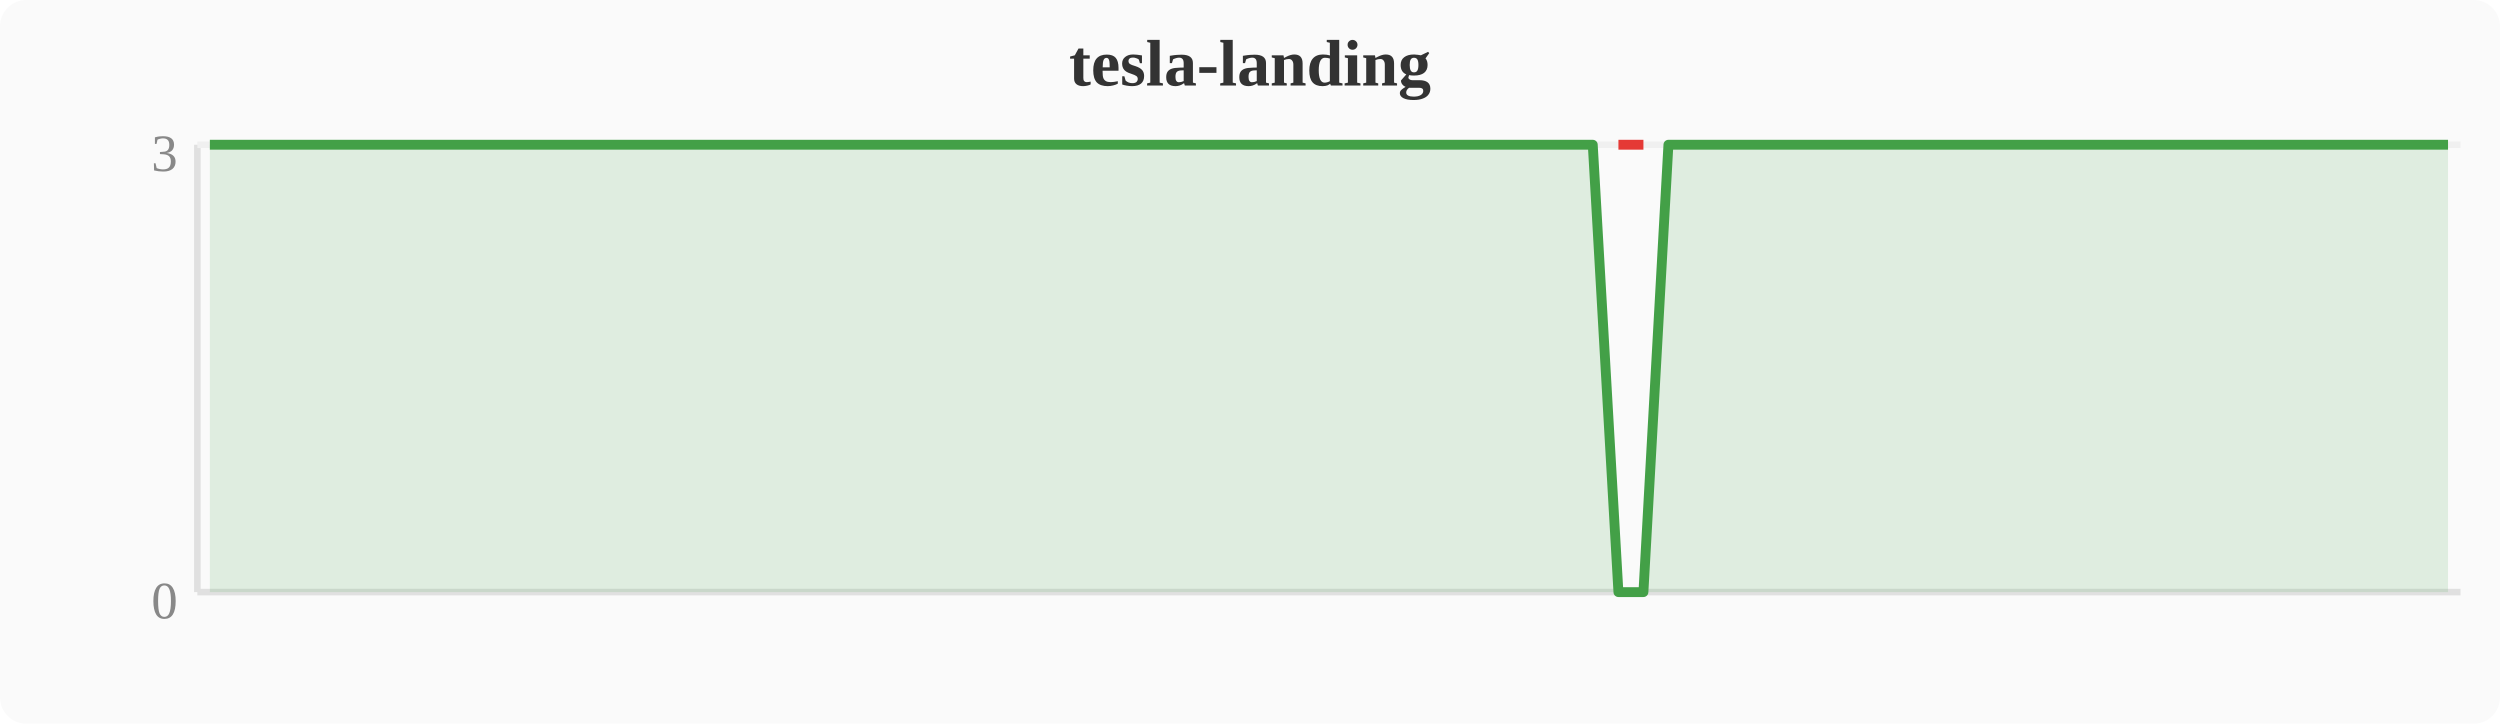
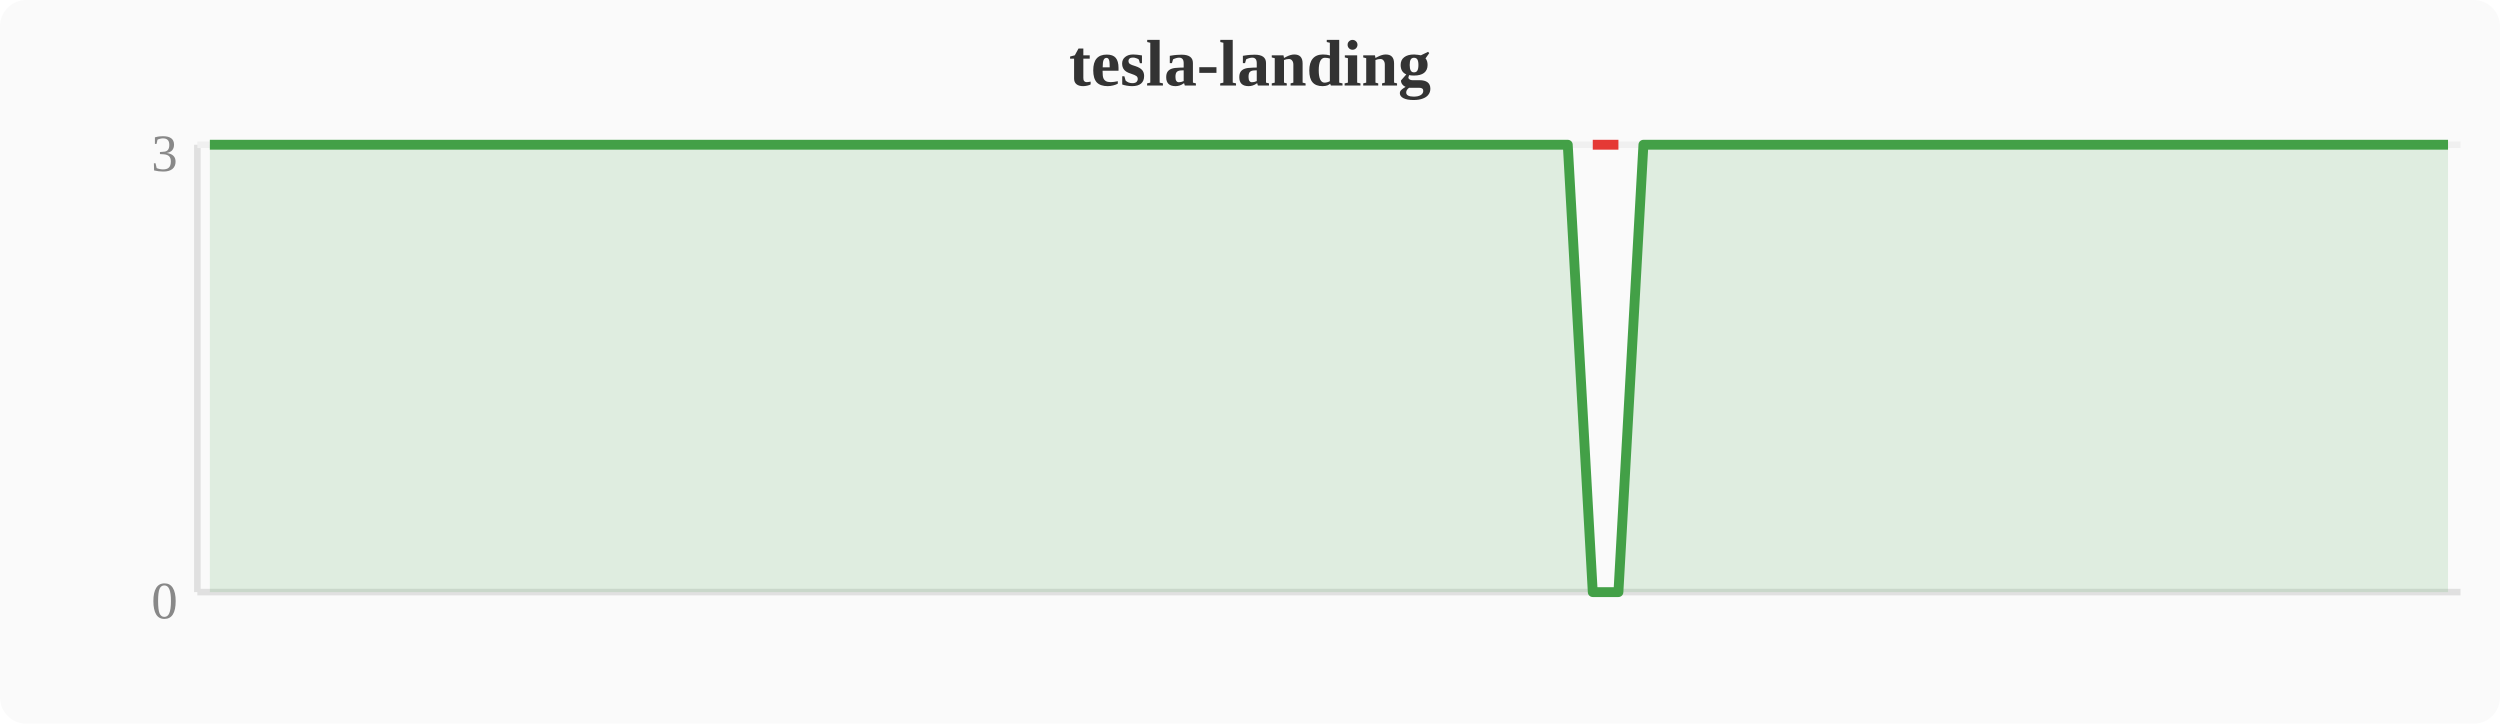
<svg xmlns="http://www.w3.org/2000/svg" width="380" height="110" viewBox="0 0 380 110">
  <rect width="380" height="110" fill="#fafafa" rx="4" />
  <text x="190" y="13" text-anchor="middle" font-size="10" font-weight="bold" fill="#333">tesla-landing</text>
  <line x1="30" y1="22" x2="30" y2="90" stroke="#e0e0e0" stroke-width="1" />
  <line x1="30" y1="90" x2="374" y2="90" stroke="#e0e0e0" stroke-width="1" />
  <line x1="30" y1="22" x2="374" y2="22" stroke="#f0f0f0" stroke-width="1" />
  <text x="27" y="94" text-anchor="end" font-size="8" fill="#888">0</text>
  <text x="27" y="26" text-anchor="end" font-size="8" fill="#888">3</text>
-   <polygon points="31.9,22.0 35.7,22.0 39.6,22.0 43.4,22.0 47.2,22.0 51.0,22.0 54.8,22.0 58.7,22.0 62.5,22.0 66.3,22.0 70.1,22.0 74.0,22.0 77.8,22.0 81.6,22.0 85.4,22.0 89.2,22.0 93.1,22.0 96.9,22.0 100.7,22.0 104.5,22.0 108.4,22.0 112.2,22.0 116.0,22.0 119.8,22.0 123.6,22.0 127.5,22.0 131.3,22.0 135.1,22.0 138.9,22.0 142.8,22.0 146.6,22.0 150.4,22.0 154.2,22.0 158.0,22.0 161.9,22.0 165.7,22.0 169.5,22.0 173.3,22.0 177.2,22.0 181.0,22.0 184.8,22.0 188.6,22.0 192.4,22.0 196.3,22.0 200.1,22.0 203.9,22.0 207.7,22.0 211.6,22.0 215.4,22.0 219.2,22.0 223.0,22.0 226.8,22.0 230.7,22.0 234.5,22.0 238.3,22.0 242.1,22.0 246.0,90.0 249.8,90.0 253.6,22.0 257.4,22.0 261.2,22.0 265.1,22.0 268.9,22.0 272.7,22.0 276.5,22.0 280.4,22.0 284.2,22.0 288.0,22.0 291.8,22.0 295.6,22.0 299.5,22.0 303.3,22.0 307.1,22.0 310.9,22.0 314.8,22.0 318.6,22.0 322.4,22.0 326.2,22.0 330.0,22.0 333.9,22.0 337.7,22.0 341.5,22.0 345.3,22.0 349.2,22.0 353.0,22.0 356.8,22.0 360.6,22.0 364.4,22.0 368.3,22.0 372.1,22.0 372.1,90 31.9,90" fill="#43a047" opacity="0.15" />
-   <polyline points="31.9,22.0 35.7,22.0 39.6,22.0 43.4,22.0 47.2,22.0 51.0,22.0 54.8,22.0 58.7,22.0 62.5,22.0 66.3,22.0 70.1,22.0 74.0,22.0 77.8,22.0 81.6,22.0 85.4,22.0 89.2,22.0 93.1,22.0 96.9,22.0 100.7,22.0 104.5,22.0 108.4,22.0 112.2,22.0 116.0,22.0 119.8,22.0 123.6,22.0 127.5,22.0 131.3,22.0 135.1,22.0 138.9,22.0 142.8,22.0 146.6,22.0 150.4,22.0 154.2,22.0 158.0,22.0 161.9,22.0 165.7,22.0 169.5,22.0 173.3,22.0 177.2,22.0 181.0,22.0 184.8,22.0 188.6,22.0 192.4,22.0 196.3,22.0 200.1,22.0 203.9,22.0 207.7,22.0 211.6,22.0 215.4,22.0 219.2,22.0 223.0,22.0 226.8,22.0 230.7,22.0 234.5,22.0 238.3,22.0 242.1,22.0 246.0,90.0 249.8,90.0 253.6,22.0 257.4,22.0 261.2,22.0 265.1,22.0 268.9,22.0 272.7,22.0 276.5,22.0 280.4,22.0 284.2,22.0 288.0,22.0 291.8,22.0 295.6,22.0 299.5,22.0 303.3,22.0 307.1,22.0 310.9,22.0 314.8,22.0 318.6,22.0 322.4,22.0 326.2,22.0 330.0,22.0 333.9,22.0 337.7,22.0 341.5,22.0 345.3,22.0 349.2,22.0 353.0,22.0 356.8,22.0 360.6,22.0 364.4,22.0 368.3,22.0 372.1,22.0" fill="none" stroke="#43a047" stroke-width="1.5" stroke-linejoin="round" />
-   <polyline points="246.0,22.0 249.8,22.0" fill="none" stroke="#e53935" stroke-width="1.5" stroke-linejoin="round" />
+   <polygon points="31.9,22.0 35.7,22.0 39.6,22.0 43.4,22.0 47.2,22.0 51.0,22.0 54.8,22.0 58.7,22.0 62.5,22.0 66.3,22.0 70.1,22.0 74.0,22.0 77.8,22.0 81.6,22.0 85.4,22.0 89.2,22.0 93.1,22.0 96.9,22.0 100.7,22.0 104.5,22.0 108.4,22.0 112.2,22.0 116.0,22.0 119.8,22.0 123.6,22.0 127.5,22.0 131.3,22.0 135.1,22.0 138.9,22.0 142.8,22.0 146.6,22.0 150.4,22.0 154.2,22.0 158.0,22.0 161.9,22.0 165.7,22.0 169.5,22.0 173.3,22.0 177.2,22.0 181.0,22.0 184.8,22.0 188.6,22.0 192.4,22.0 196.3,22.0 200.1,22.0 203.9,22.0 207.7,22.0 211.6,22.0 215.4,22.0 219.2,22.0 223.0,22.0 226.8,22.0 230.7,22.0 234.5,22.0 238.3,22.0 242.1,90.0 246.0,90.0 249.8,22.0 253.6,22.0 257.4,22.0 261.2,22.0 265.1,22.0 268.9,22.0 272.7,22.0 276.5,22.0 280.4,22.0 284.2,22.0 288.0,22.0 291.8,22.0 295.6,22.0 299.5,22.0 303.3,22.0 307.1,22.0 310.9,22.0 314.8,22.0 318.6,22.0 322.4,22.0 326.2,22.0 330.0,22.0 333.9,22.0 337.7,22.0 341.5,22.0 345.3,22.0 349.2,22.0 353.0,22.0 356.8,22.0 360.6,22.0 364.4,22.0 368.3,22.0 372.1,22.0 372.1,90 31.9,90" fill="#43a047" opacity="0.15" />
+   <polyline points="31.9,22.0 35.7,22.0 39.6,22.0 43.4,22.0 47.2,22.0 51.0,22.0 54.8,22.0 58.7,22.0 62.5,22.0 66.3,22.0 70.1,22.0 74.0,22.0 77.8,22.0 81.6,22.0 85.4,22.0 89.2,22.0 93.1,22.0 96.9,22.0 100.7,22.0 104.5,22.0 108.4,22.0 112.2,22.0 116.0,22.0 119.8,22.0 123.6,22.0 127.5,22.0 131.3,22.0 135.1,22.0 138.9,22.0 142.8,22.0 146.6,22.0 150.4,22.0 154.2,22.0 158.0,22.0 161.9,22.0 165.7,22.0 169.5,22.0 173.3,22.0 177.2,22.0 181.0,22.0 184.8,22.0 188.6,22.0 192.4,22.0 196.3,22.0 200.1,22.0 203.9,22.0 207.7,22.0 211.6,22.0 215.4,22.0 219.2,22.0 223.0,22.0 226.8,22.0 230.7,22.0 234.5,22.0 238.3,22.0 242.1,90.0 246.0,90.0 249.8,22.0 253.6,22.0 257.4,22.0 261.2,22.0 265.1,22.0 268.9,22.0 272.7,22.0 276.5,22.0 280.4,22.0 284.2,22.0 288.0,22.0 291.8,22.0 295.6,22.0 299.5,22.0 303.3,22.0 307.1,22.0 310.9,22.0 314.8,22.0 318.6,22.0 322.4,22.0 326.2,22.0 330.0,22.0 333.9,22.0 337.7,22.0 341.5,22.0 345.3,22.0 349.2,22.0 353.0,22.0 356.8,22.0 360.6,22.0 364.4,22.0 368.3,22.0 372.1,22.0" fill="none" stroke="#43a047" stroke-width="1.5" stroke-linejoin="round" />
+   <polyline points="242.1,22.0 246.0,22.0" fill="none" stroke="#e53935" stroke-width="1.5" stroke-linejoin="round" />
</svg>
